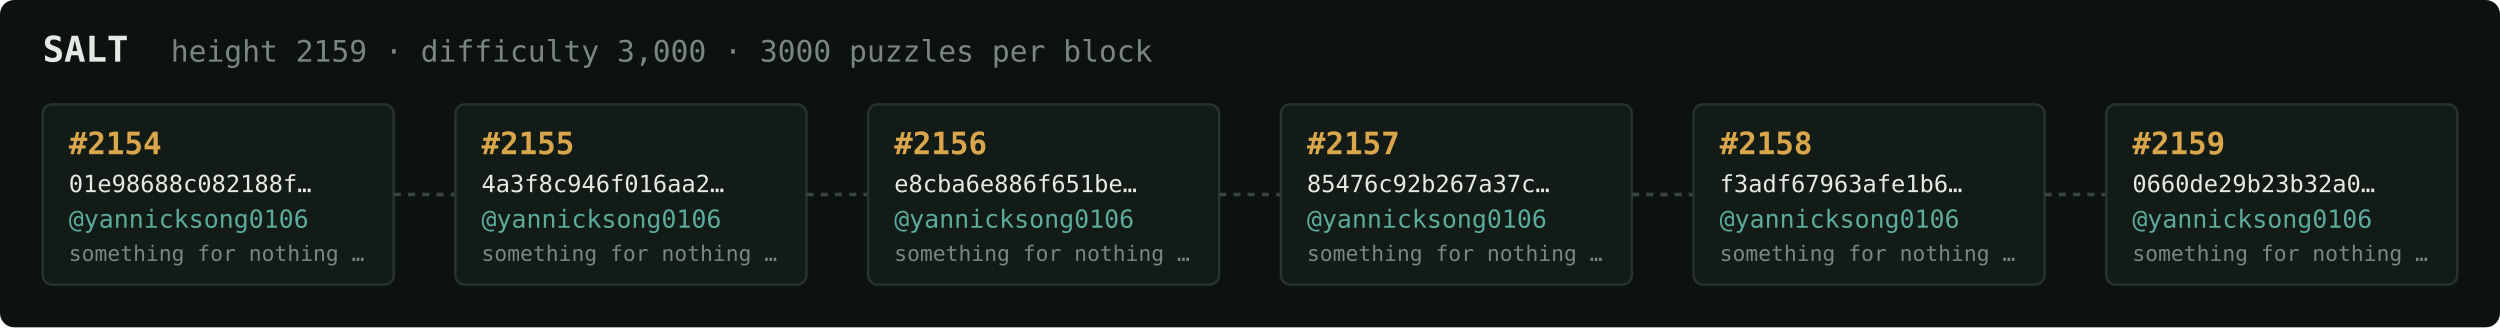
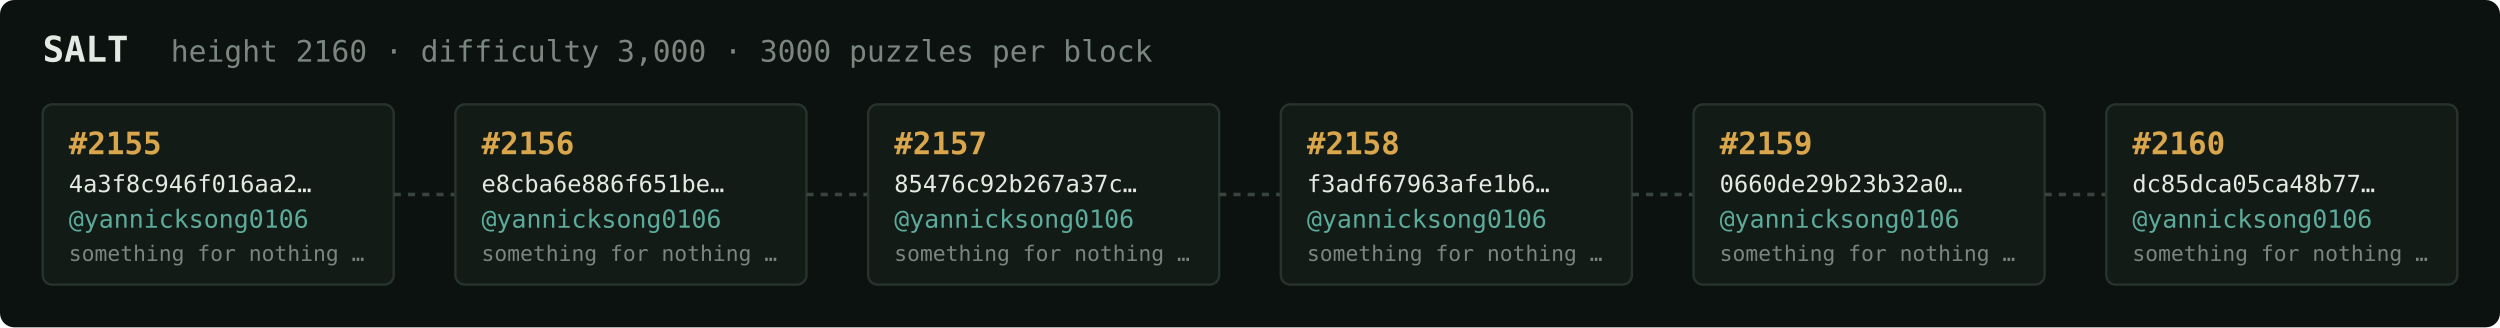
<svg xmlns="http://www.w3.org/2000/svg" width="1054" height="138" viewBox="0 0 1054 138" font-family="ui-monospace,SFMono-Regular,Menlo,monospace">
  <rect fill="#0c1210" width="1054" height="138" rx="6" />
  <text x="18" y="26" fill="#e5e9e3" font-size="15" font-weight="700">SALT</text>
-   <text x="72" y="26" fill="#7a867f" font-size="12.5">height 2159 · difficulty 3,000 · 3000 puzzles per block</text>
+   <text x="72" y="26" fill="#7a867f" font-size="12.5">height 2160 · difficulty 3,000 · 3000 puzzles per block</text>
  <rect x="18" y="44" width="148" height="76" rx="4" fill="#131b17" stroke="#28332e" stroke-width="1" />
-   <text x="29" y="65" fill="#d9a64c" font-size="13" font-weight="700">#2154</text>
-   <text x="29" y="81" fill="#e5e9e3" font-size="10">01e98688c082188f…</text>
+   <text x="29" y="65" fill="#d9a64c" font-size="13" font-weight="700">#2155</text>
+   <text x="29" y="81" fill="#e5e9e3" font-size="10">4a3f8c946f016aa2…</text>
  <text x="29" y="96" fill="#5cab9b" font-size="10.5">@yannicksong0106</text>
  <text x="29" y="110" fill="#7a867f" font-size="9">something for nothing …</text>
  <line x1="166" y1="82.0" x2="192" y2="82.0" stroke="#38443e" stroke-width="1.5" stroke-dasharray="3 3" />
  <rect x="192" y="44" width="148" height="76" rx="4" fill="#131b17" stroke="#28332e" stroke-width="1" />
-   <text x="203" y="65" fill="#d9a64c" font-size="13" font-weight="700">#2155</text>
-   <text x="203" y="81" fill="#e5e9e3" font-size="10">4a3f8c946f016aa2…</text>
+   <text x="203" y="65" fill="#d9a64c" font-size="13" font-weight="700">#2156</text>
+   <text x="203" y="81" fill="#e5e9e3" font-size="10">e8cba6e886f651be…</text>
  <text x="203" y="96" fill="#5cab9b" font-size="10.5">@yannicksong0106</text>
  <text x="203" y="110" fill="#7a867f" font-size="9">something for nothing …</text>
  <line x1="340" y1="82.0" x2="366" y2="82.0" stroke="#38443e" stroke-width="1.5" stroke-dasharray="3 3" />
  <rect x="366" y="44" width="148" height="76" rx="4" fill="#131b17" stroke="#28332e" stroke-width="1" />
-   <text x="377" y="65" fill="#d9a64c" font-size="13" font-weight="700">#2156</text>
-   <text x="377" y="81" fill="#e5e9e3" font-size="10">e8cba6e886f651be…</text>
+   <text x="377" y="65" fill="#d9a64c" font-size="13" font-weight="700">#2157</text>
+   <text x="377" y="81" fill="#e5e9e3" font-size="10">85476c92b267a37c…</text>
  <text x="377" y="96" fill="#5cab9b" font-size="10.5">@yannicksong0106</text>
  <text x="377" y="110" fill="#7a867f" font-size="9">something for nothing …</text>
  <line x1="514" y1="82.0" x2="540" y2="82.0" stroke="#38443e" stroke-width="1.5" stroke-dasharray="3 3" />
  <rect x="540" y="44" width="148" height="76" rx="4" fill="#131b17" stroke="#28332e" stroke-width="1" />
-   <text x="551" y="65" fill="#d9a64c" font-size="13" font-weight="700">#2157</text>
-   <text x="551" y="81" fill="#e5e9e3" font-size="10">85476c92b267a37c…</text>
+   <text x="551" y="65" fill="#d9a64c" font-size="13" font-weight="700">#2158</text>
+   <text x="551" y="81" fill="#e5e9e3" font-size="10">f3adf67963afe1b6…</text>
  <text x="551" y="96" fill="#5cab9b" font-size="10.5">@yannicksong0106</text>
  <text x="551" y="110" fill="#7a867f" font-size="9">something for nothing …</text>
  <line x1="688" y1="82.0" x2="714" y2="82.0" stroke="#38443e" stroke-width="1.5" stroke-dasharray="3 3" />
  <rect x="714" y="44" width="148" height="76" rx="4" fill="#131b17" stroke="#28332e" stroke-width="1" />
-   <text x="725" y="65" fill="#d9a64c" font-size="13" font-weight="700">#2158</text>
-   <text x="725" y="81" fill="#e5e9e3" font-size="10">f3adf67963afe1b6…</text>
+   <text x="725" y="65" fill="#d9a64c" font-size="13" font-weight="700">#2159</text>
+   <text x="725" y="81" fill="#e5e9e3" font-size="10">0660de29b23b32a0…</text>
  <text x="725" y="96" fill="#5cab9b" font-size="10.5">@yannicksong0106</text>
  <text x="725" y="110" fill="#7a867f" font-size="9">something for nothing …</text>
  <line x1="862" y1="82.0" x2="888" y2="82.0" stroke="#38443e" stroke-width="1.5" stroke-dasharray="3 3" />
  <rect x="888" y="44" width="148" height="76" rx="4" fill="#131b17" stroke="#28332e" stroke-width="1" />
-   <text x="899" y="65" fill="#d9a64c" font-size="13" font-weight="700">#2159</text>
-   <text x="899" y="81" fill="#e5e9e3" font-size="10">0660de29b23b32a0…</text>
+   <text x="899" y="65" fill="#d9a64c" font-size="13" font-weight="700">#2160</text>
+   <text x="899" y="81" fill="#e5e9e3" font-size="10">dc85dca05ca48b77…</text>
  <text x="899" y="96" fill="#5cab9b" font-size="10.5">@yannicksong0106</text>
  <text x="899" y="110" fill="#7a867f" font-size="9">something for nothing …</text>
</svg>
